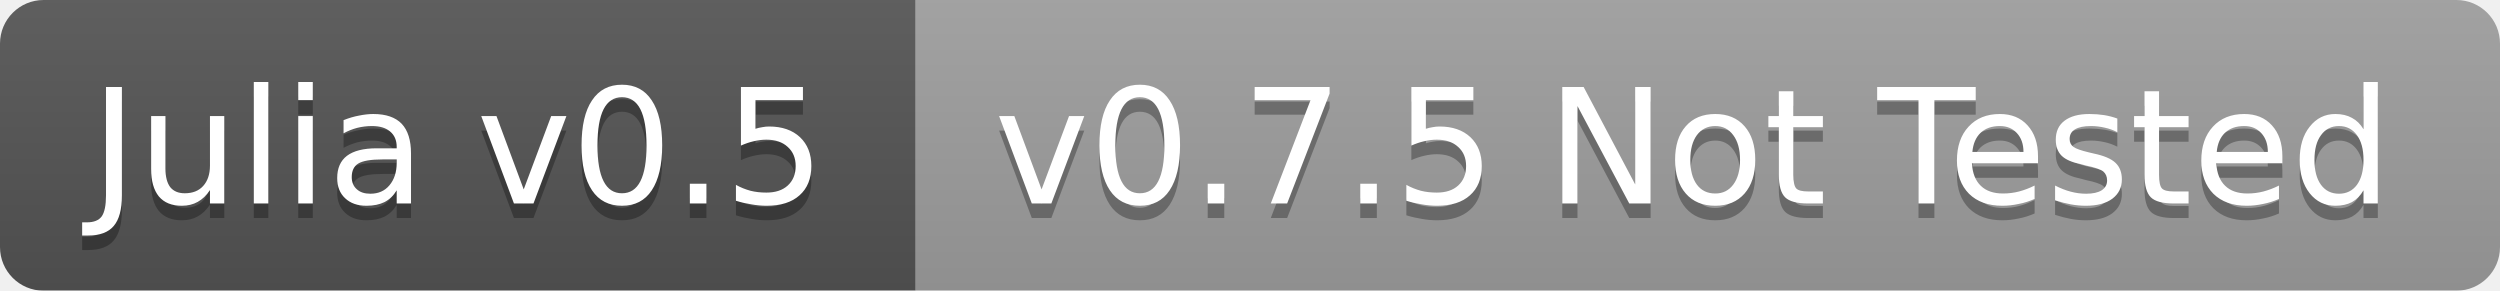
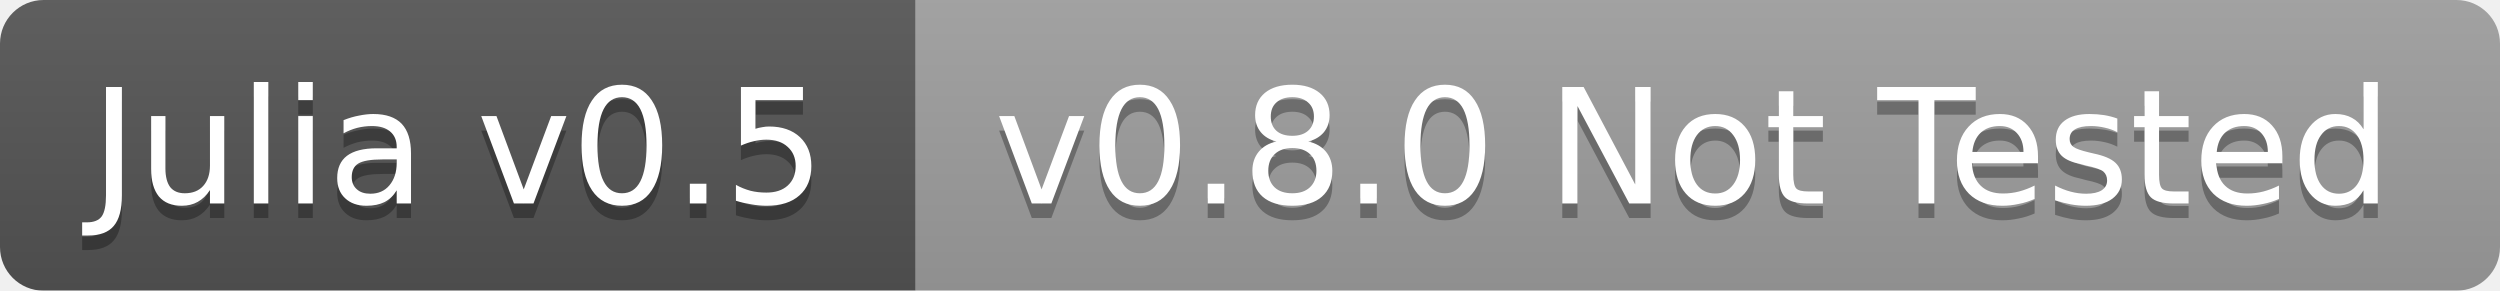
<svg xmlns="http://www.w3.org/2000/svg" width="172" height="20">
  <linearGradient id="b" x2="0" y2="100%">
    <stop offset="0" stop-color="#bbb" stop-opacity=".1" />
    <stop offset="1" stop-opacity=".1" />
  </linearGradient>
  <mask id="a">
    <rect width="172" height="20" rx="3" fill="#fff" />
  </mask>
  <g mask="url(#a)">
    <path fill="#555" d="M0 0h63v20H0z" />
    <path fill="#9f9f9f" d="M63 0h109v20H63z" />
    <path fill="url(#b)" d="M0 0h172v20H0z" />
  </g>
  <g fill="#fff" text-anchor="middle" font-family="DejaVu Sans,Verdana,Geneva,sans-serif" font-size="11">
    <text x="31.5" y="15" fill="#010101" fill-opacity=".3">Julia v0.5</text>
    <text x="31.5" y="14">Julia v0.5</text>
-     <text x="116.5" y="15" fill="#010101" fill-opacity=".3">v0.7.5 Not Tested</text>
-     <text x="116.5" y="14">v0.7.5 Not Tested</text>
+     <text x="116.5" y="15" fill="#010101" fill-opacity=".3">v0.8.0 Not Tested</text>
+     <text x="116.5" y="14">v0.8.0 Not Tested</text>
  </g>
</svg>
